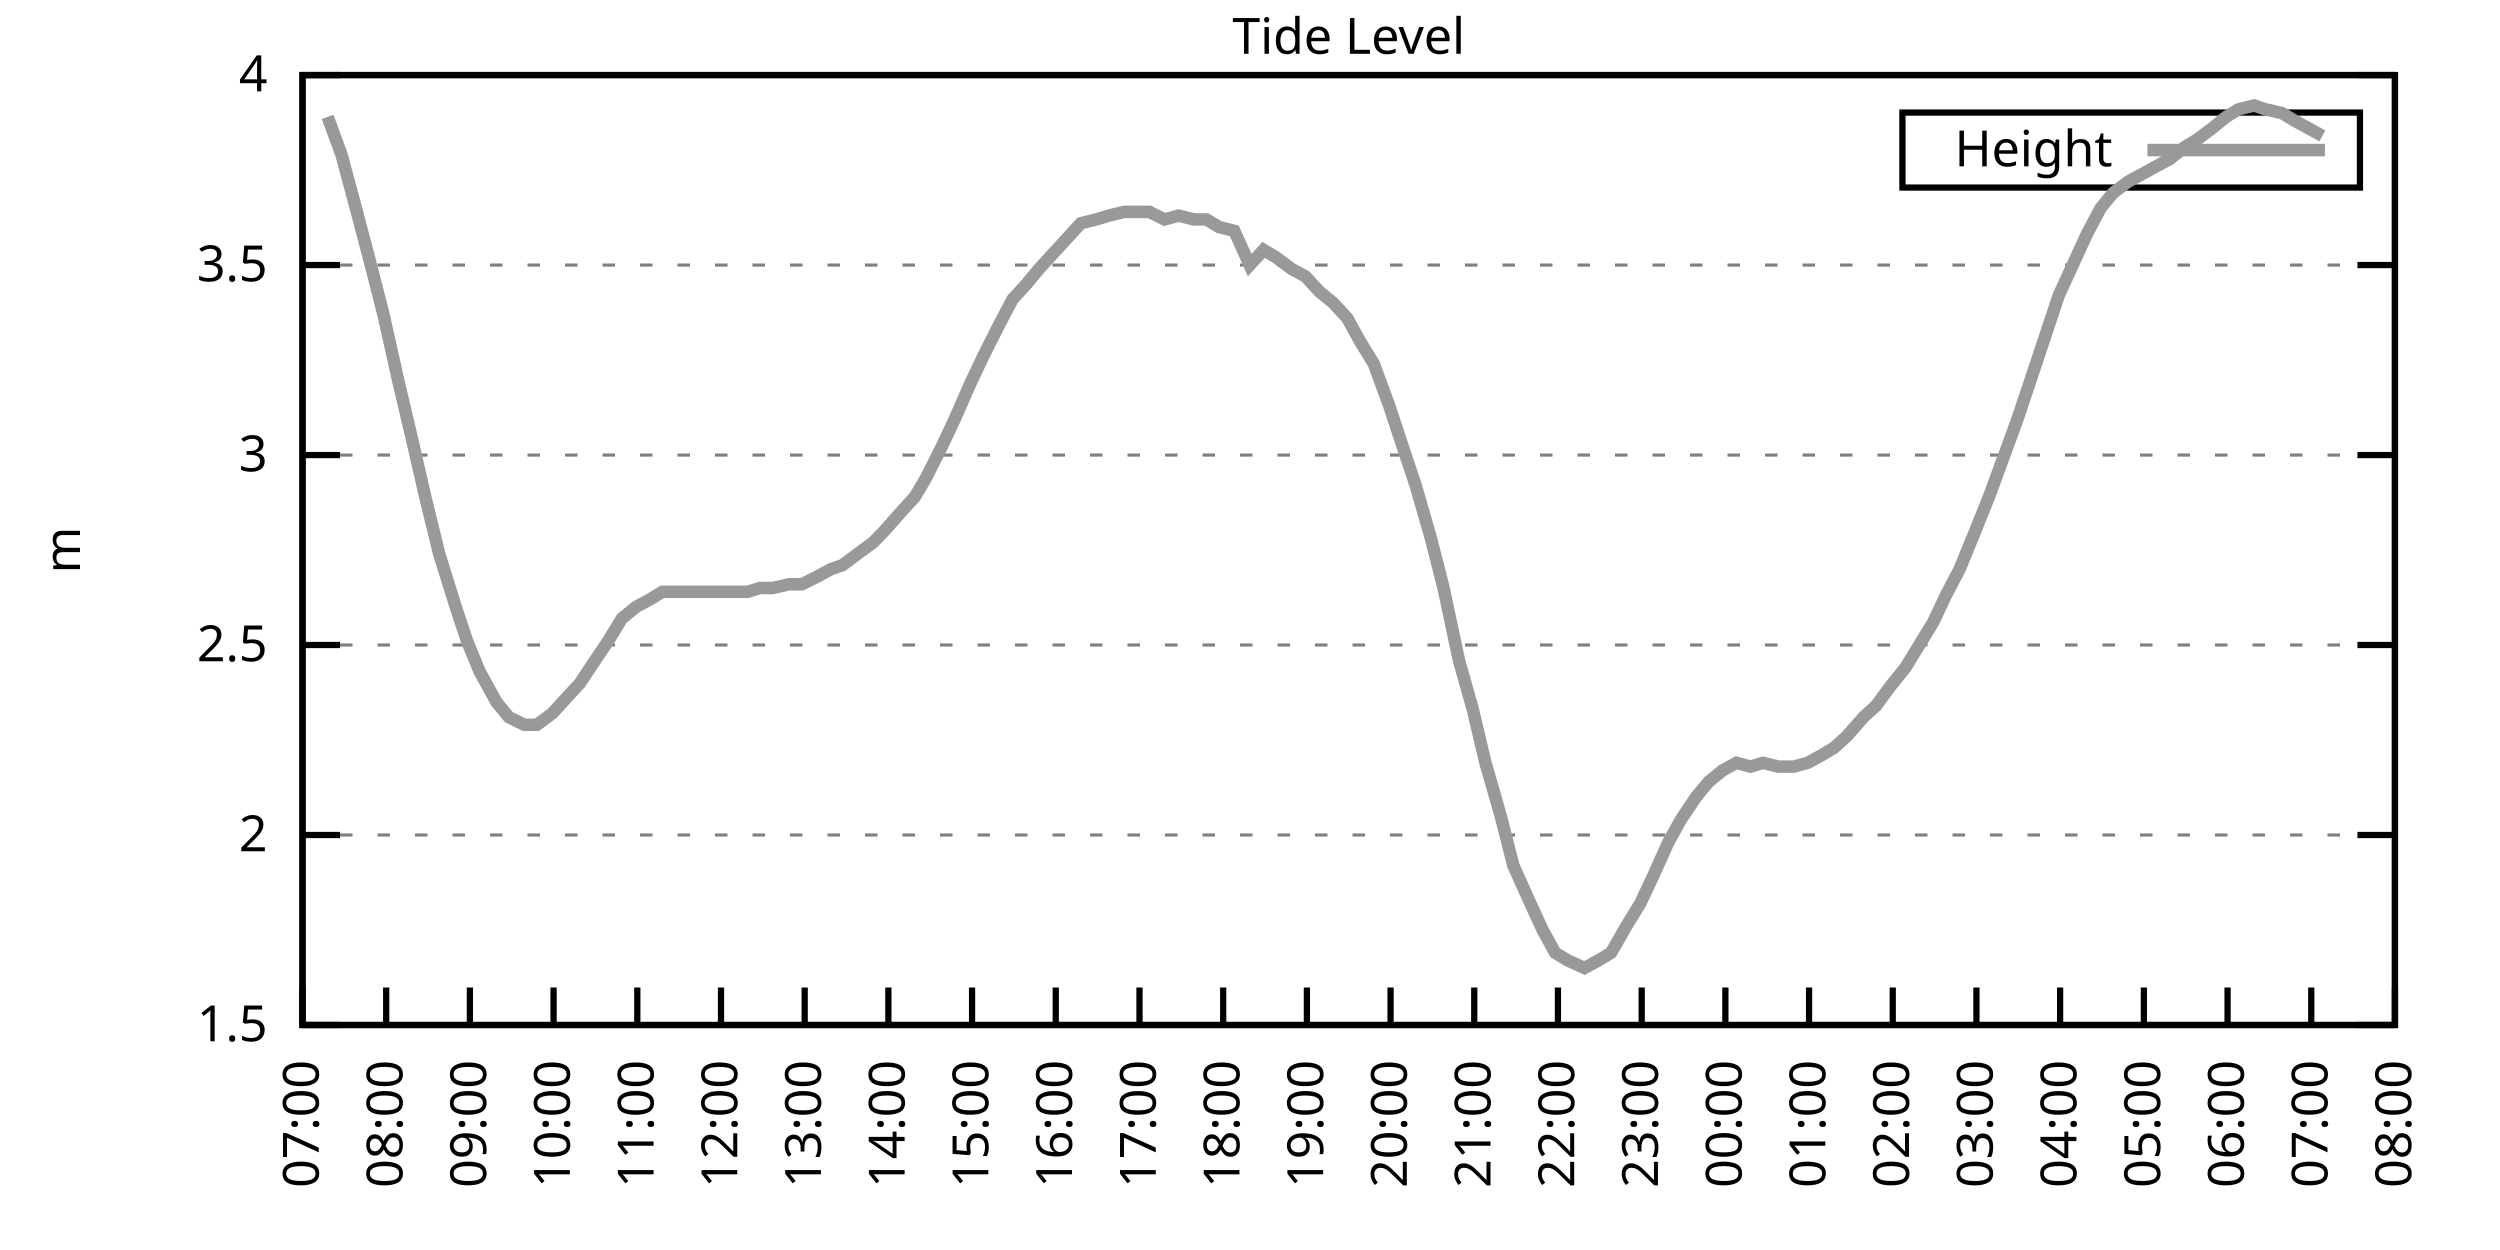
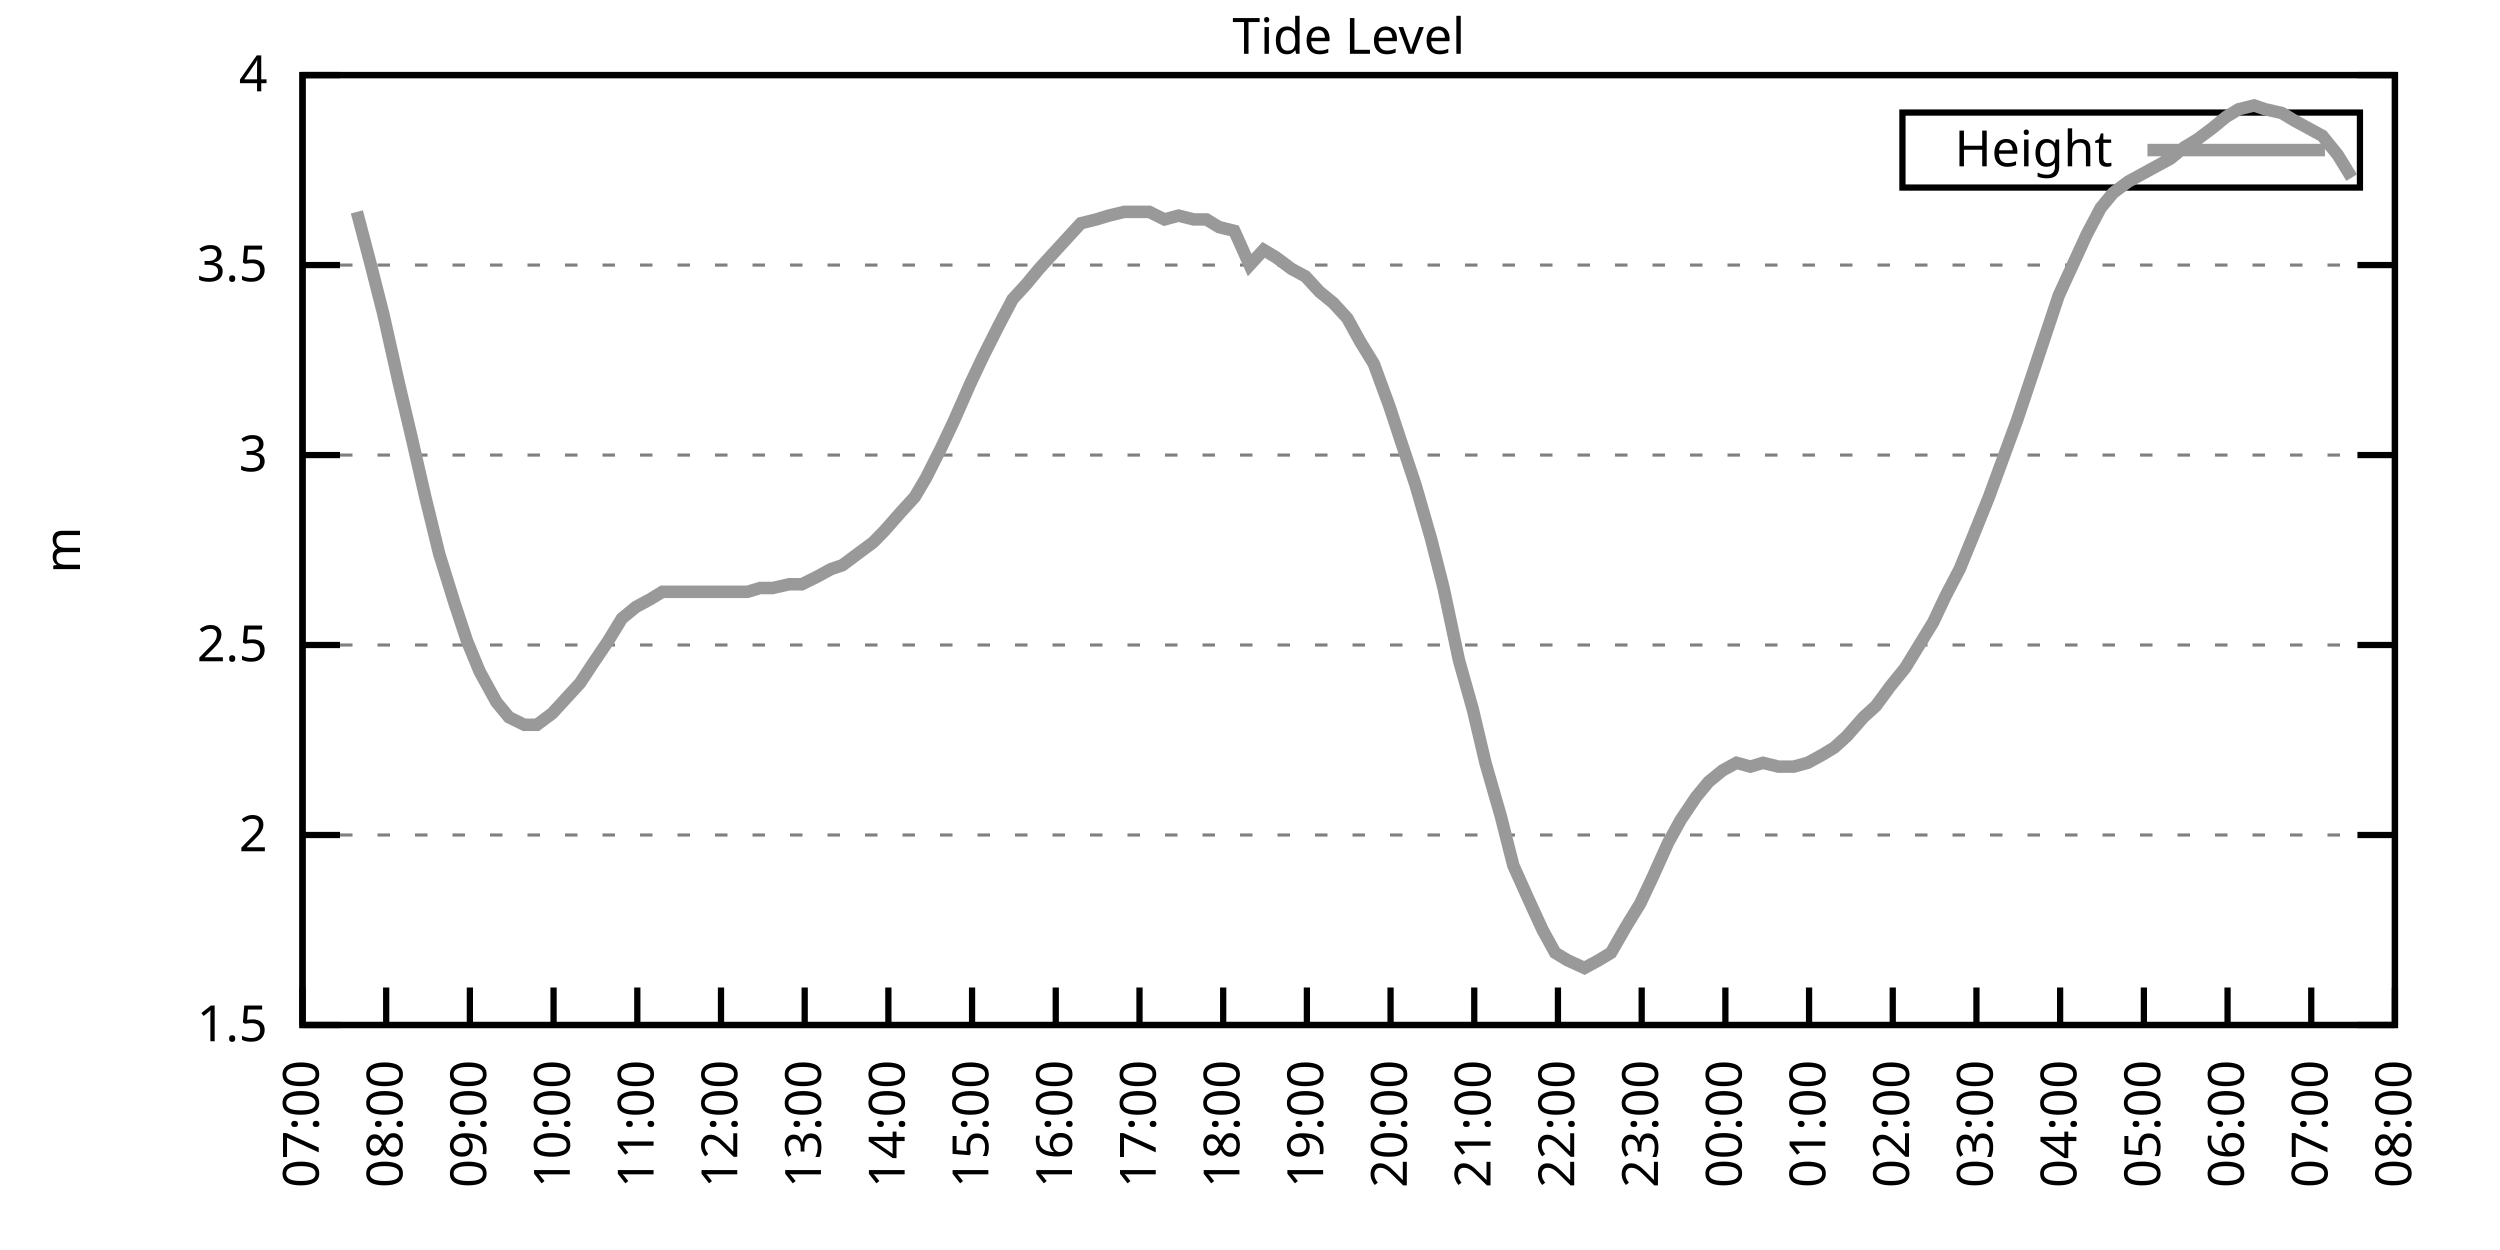
<svg xmlns="http://www.w3.org/2000/svg" xmlns:xlink="http://www.w3.org/1999/xlink" width="400" height="200" viewBox="0 0 400 200">
  <g id="gnuplot_canvas">
    <rect x="0" y="0" width="400" height="200" fill="none" />
    <defs>
      <circle id="gpDot" r="0.5" stroke-width="0.5" stroke="currentColor" />
      <path id="gpPt0" stroke-width="0.333" stroke="currentColor" d="M-1,0 h2 M0,-1 v2" />
      <path id="gpPt1" stroke-width="0.333" stroke="currentColor" d="M-1,-1 L1,1 M1,-1 L-1,1" />
      <path id="gpPt2" stroke-width="0.333" stroke="currentColor" d="M-1,0 L1,0 M0,-1 L0,1 M-1,-1 L1,1 M-1,1 L1,-1" />
      <rect id="gpPt3" stroke-width="0.333" stroke="currentColor" x="-1" y="-1" width="2" height="2" />
      <rect id="gpPt4" stroke-width="0.333" stroke="currentColor" fill="currentColor" x="-1" y="-1" width="2" height="2" />
      <circle id="gpPt5" stroke-width="0.333" stroke="currentColor" cx="0" cy="0" r="1" />
      <use xlink:href="#gpPt5" id="gpPt6" fill="currentColor" stroke="none" />
      <path id="gpPt7" stroke-width="0.333" stroke="currentColor" d="M0,-1.33 L-1.33,0.67 L1.33,0.67 z" />
      <use xlink:href="#gpPt7" id="gpPt8" fill="currentColor" stroke="none" />
      <use xlink:href="#gpPt7" id="gpPt9" stroke="currentColor" transform="rotate(180)" />
      <use xlink:href="#gpPt9" id="gpPt10" fill="currentColor" stroke="none" />
      <use xlink:href="#gpPt3" id="gpPt11" stroke="currentColor" transform="rotate(45)" />
      <use xlink:href="#gpPt11" id="gpPt12" fill="currentColor" stroke="none" />
      <path id="gpPt13" stroke-width="0.333" stroke="currentColor" d="M0,1.330 L1.265,0.411 L0.782,-1.067 L-0.782,-1.076 L-1.265,0.411 z" />
      <use xlink:href="#gpPt13" id="gpPt14" fill="currentColor" stroke="none" />
      <filter id="textbox" filterUnits="objectBoundingBox" x="0" y="0" height="1" width="1">
        <feFlood flood-color="white" flood-opacity="1" result="bgnd" />
        <feComposite in="SourceGraphic" in2="bgnd" operator="atop" />
      </filter>
      <filter id="greybox" filterUnits="objectBoundingBox" x="0" y="0" height="1" width="1">
        <feFlood flood-color="lightgrey" flood-opacity="1" result="grey" />
        <feComposite in="SourceGraphic" in2="grey" operator="atop" />
      </filter>
    </defs>
    <g fill="none" color="white" stroke="currentColor" stroke-width="1.00" stroke-linecap="butt" stroke-linejoin="miter">
</g>
    <g fill="none" color="black" stroke="currentColor" stroke-width="1.00" stroke-linecap="butt" stroke-linejoin="miter">
      <g stroke="none" shape-rendering="crispEdges">
        <polygon fill="rgb(255, 255, 255)" points="48.40,164.00 383.18,164.00 383.18,12.02 48.40,12.02 " />
      </g>
    </g>
    <g fill="none" color="black" stroke="currentColor" stroke-width="1.00" stroke-linecap="butt" stroke-linejoin="miter">
</g>
    <g fill="none" color="black" stroke="black" stroke-width="0.50" stroke-linecap="butt" stroke-linejoin="miter">
</g>
    <g fill="none" color="gray" stroke="currentColor" stroke-width="0.50" stroke-linecap="butt" stroke-linejoin="miter">
      <path stroke="gray" stroke-dasharray="2,4" class="gridline" d="M48.40,164.00 L383.19,164.00  " />
    </g>
    <g fill="none" color="gray" stroke="gray" stroke-width="1.00" stroke-linecap="butt" stroke-linejoin="miter">
</g>
    <g fill="none" color="black" stroke="currentColor" stroke-width="1.00" stroke-linecap="butt" stroke-linejoin="miter">
      <path stroke="black" d="M48.40,164.00 L54.40,164.00 M383.19,164.00 L377.19,164.00  " />
      <g transform="translate(42.80,166.60)" stroke="none" fill="black" font-family="Sans" font-size="8.00" text-anchor="end">
        <text>
          <tspan font-family="Sans"> 1.5</tspan>
        </text>
      </g>
    </g>
    <g fill="none" color="black" stroke="currentColor" stroke-width="1.00" stroke-linecap="butt" stroke-linejoin="miter">
</g>
    <g fill="none" color="black" stroke="black" stroke-width="0.50" stroke-linecap="butt" stroke-linejoin="miter">
</g>
    <g fill="none" color="gray" stroke="currentColor" stroke-width="0.50" stroke-linecap="butt" stroke-linejoin="miter">
      <path stroke="gray" stroke-dasharray="2,4" class="gridline" d="M48.40,133.60 L383.19,133.60  " />
    </g>
    <g fill="none" color="gray" stroke="gray" stroke-width="1.00" stroke-linecap="butt" stroke-linejoin="miter">
</g>
    <g fill="none" color="black" stroke="currentColor" stroke-width="1.00" stroke-linecap="butt" stroke-linejoin="miter">
      <path stroke="black" d="M48.40,133.60 L54.40,133.60 M383.19,133.60 L377.19,133.60  " />
      <g transform="translate(42.80,136.20)" stroke="none" fill="black" font-family="Sans" font-size="8.00" text-anchor="end">
        <text>
          <tspan font-family="Sans"> 2</tspan>
        </text>
      </g>
    </g>
    <g fill="none" color="black" stroke="currentColor" stroke-width="1.00" stroke-linecap="butt" stroke-linejoin="miter">
</g>
    <g fill="none" color="black" stroke="black" stroke-width="0.50" stroke-linecap="butt" stroke-linejoin="miter">
</g>
    <g fill="none" color="gray" stroke="currentColor" stroke-width="0.50" stroke-linecap="butt" stroke-linejoin="miter">
      <path stroke="gray" stroke-dasharray="2,4" class="gridline" d="M48.40,103.20 L383.19,103.20  " />
    </g>
    <g fill="none" color="gray" stroke="gray" stroke-width="1.00" stroke-linecap="butt" stroke-linejoin="miter">
</g>
    <g fill="none" color="black" stroke="currentColor" stroke-width="1.00" stroke-linecap="butt" stroke-linejoin="miter">
      <path stroke="black" d="M48.40,103.20 L54.40,103.20 M383.19,103.20 L377.19,103.20  " />
      <g transform="translate(42.80,105.80)" stroke="none" fill="black" font-family="Sans" font-size="8.00" text-anchor="end">
        <text>
          <tspan font-family="Sans"> 2.5</tspan>
        </text>
      </g>
    </g>
    <g fill="none" color="black" stroke="currentColor" stroke-width="1.00" stroke-linecap="butt" stroke-linejoin="miter">
</g>
    <g fill="none" color="black" stroke="black" stroke-width="0.50" stroke-linecap="butt" stroke-linejoin="miter">
</g>
    <g fill="none" color="gray" stroke="currentColor" stroke-width="0.50" stroke-linecap="butt" stroke-linejoin="miter">
      <path stroke="gray" stroke-dasharray="2,4" class="gridline" d="M48.40,72.81 L383.19,72.81  " />
    </g>
    <g fill="none" color="gray" stroke="gray" stroke-width="1.00" stroke-linecap="butt" stroke-linejoin="miter">
</g>
    <g fill="none" color="black" stroke="currentColor" stroke-width="1.00" stroke-linecap="butt" stroke-linejoin="miter">
      <path stroke="black" d="M48.40,72.81 L54.40,72.81 M383.19,72.81 L377.19,72.81  " />
      <g transform="translate(42.80,75.41)" stroke="none" fill="black" font-family="Sans" font-size="8.00" text-anchor="end">
        <text>
          <tspan font-family="Sans"> 3</tspan>
        </text>
      </g>
    </g>
    <g fill="none" color="black" stroke="currentColor" stroke-width="1.00" stroke-linecap="butt" stroke-linejoin="miter">
</g>
    <g fill="none" color="black" stroke="black" stroke-width="0.50" stroke-linecap="butt" stroke-linejoin="miter">
</g>
    <g fill="none" color="gray" stroke="currentColor" stroke-width="0.50" stroke-linecap="butt" stroke-linejoin="miter">
      <path stroke="gray" stroke-dasharray="2,4" class="gridline" d="M48.40,42.41 L383.19,42.41  " />
    </g>
    <g fill="none" color="gray" stroke="gray" stroke-width="1.00" stroke-linecap="butt" stroke-linejoin="miter">
</g>
    <g fill="none" color="black" stroke="currentColor" stroke-width="1.00" stroke-linecap="butt" stroke-linejoin="miter">
      <path stroke="black" d="M48.40,42.41 L54.40,42.41 M383.19,42.41 L377.19,42.41  " />
      <g transform="translate(42.80,45.01)" stroke="none" fill="black" font-family="Sans" font-size="8.00" text-anchor="end">
        <text>
          <tspan font-family="Sans"> 3.5</tspan>
        </text>
      </g>
    </g>
    <g fill="none" color="black" stroke="currentColor" stroke-width="1.00" stroke-linecap="butt" stroke-linejoin="miter">
</g>
    <g fill="none" color="black" stroke="black" stroke-width="0.50" stroke-linecap="butt" stroke-linejoin="miter">
</g>
    <g fill="none" color="gray" stroke="currentColor" stroke-width="0.50" stroke-linecap="butt" stroke-linejoin="miter">
      <path stroke="gray" stroke-dasharray="2,4" class="gridline" d="M48.40,12.01 L383.19,12.01  " />
    </g>
    <g fill="none" color="gray" stroke="gray" stroke-width="1.00" stroke-linecap="butt" stroke-linejoin="miter">
</g>
    <g fill="none" color="black" stroke="currentColor" stroke-width="1.00" stroke-linecap="butt" stroke-linejoin="miter">
      <path stroke="black" d="M48.40,12.01 L54.40,12.01 M383.19,12.01 L377.19,12.01  " />
      <g transform="translate(42.80,14.61)" stroke="none" fill="black" font-family="Sans" font-size="8.00" text-anchor="end">
        <text>
          <tspan font-family="Sans"> 4</tspan>
        </text>
      </g>
    </g>
    <g fill="none" color="black" stroke="currentColor" stroke-width="1.00" stroke-linecap="butt" stroke-linejoin="miter">
      <path stroke="black" d="M48.40,164.00 L48.40,158.00  " />
      <g transform="translate(51.00,169.60) rotate(270.00)" stroke="none" fill="black" font-family="Sans" font-size="8.00" text-anchor="end">
        <text>
          <tspan font-family="Sans">07:00</tspan>
        </text>
      </g>
    </g>
    <g fill="none" color="black" stroke="currentColor" stroke-width="1.00" stroke-linecap="butt" stroke-linejoin="miter">
      <path stroke="black" d="M61.79,164.00 L61.79,158.00  " />
      <g transform="translate(64.39,169.60) rotate(270.00)" stroke="none" fill="black" font-family="Sans" font-size="8.00" text-anchor="end">
        <text>
          <tspan font-family="Sans">08:00</tspan>
        </text>
      </g>
    </g>
    <g fill="none" color="black" stroke="currentColor" stroke-width="1.00" stroke-linecap="butt" stroke-linejoin="miter">
      <path stroke="black" d="M75.18,164.00 L75.18,158.00  " />
      <g transform="translate(77.78,169.60) rotate(270.00)" stroke="none" fill="black" font-family="Sans" font-size="8.00" text-anchor="end">
        <text>
          <tspan font-family="Sans">09:00</tspan>
        </text>
      </g>
    </g>
    <g fill="none" color="black" stroke="currentColor" stroke-width="1.00" stroke-linecap="butt" stroke-linejoin="miter">
      <path stroke="black" d="M88.57,164.00 L88.57,158.00  " />
      <g transform="translate(91.17,169.60) rotate(270.00)" stroke="none" fill="black" font-family="Sans" font-size="8.00" text-anchor="end">
        <text>
          <tspan font-family="Sans">10:00</tspan>
        </text>
      </g>
    </g>
    <g fill="none" color="black" stroke="currentColor" stroke-width="1.00" stroke-linecap="butt" stroke-linejoin="miter">
      <path stroke="black" d="M101.97,164.00 L101.97,158.00  " />
      <g transform="translate(104.57,169.60) rotate(270.00)" stroke="none" fill="black" font-family="Sans" font-size="8.00" text-anchor="end">
        <text>
          <tspan font-family="Sans">11:00</tspan>
        </text>
      </g>
    </g>
    <g fill="none" color="black" stroke="currentColor" stroke-width="1.00" stroke-linecap="butt" stroke-linejoin="miter">
      <path stroke="black" d="M115.36,164.00 L115.36,158.00  " />
      <g transform="translate(117.96,169.60) rotate(270.00)" stroke="none" fill="black" font-family="Sans" font-size="8.00" text-anchor="end">
        <text>
          <tspan font-family="Sans">12:00</tspan>
        </text>
      </g>
    </g>
    <g fill="none" color="black" stroke="currentColor" stroke-width="1.00" stroke-linecap="butt" stroke-linejoin="miter">
      <path stroke="black" d="M128.75,164.00 L128.75,158.00  " />
      <g transform="translate(131.35,169.60) rotate(270.00)" stroke="none" fill="black" font-family="Sans" font-size="8.00" text-anchor="end">
        <text>
          <tspan font-family="Sans">13:00</tspan>
        </text>
      </g>
    </g>
    <g fill="none" color="black" stroke="currentColor" stroke-width="1.00" stroke-linecap="butt" stroke-linejoin="miter">
      <path stroke="black" d="M142.14,164.00 L142.14,158.00  " />
      <g transform="translate(144.74,169.60) rotate(270.00)" stroke="none" fill="black" font-family="Sans" font-size="8.00" text-anchor="end">
        <text>
          <tspan font-family="Sans">14:00</tspan>
        </text>
      </g>
    </g>
    <g fill="none" color="black" stroke="currentColor" stroke-width="1.00" stroke-linecap="butt" stroke-linejoin="miter">
      <path stroke="black" d="M155.53,164.00 L155.53,158.00  " />
      <g transform="translate(158.13,169.60) rotate(270.00)" stroke="none" fill="black" font-family="Sans" font-size="8.00" text-anchor="end">
        <text>
          <tspan font-family="Sans">15:00</tspan>
        </text>
      </g>
    </g>
    <g fill="none" color="black" stroke="currentColor" stroke-width="1.00" stroke-linecap="butt" stroke-linejoin="miter">
      <path stroke="black" d="M168.92,164.00 L168.92,158.00  " />
      <g transform="translate(171.52,169.60) rotate(270.00)" stroke="none" fill="black" font-family="Sans" font-size="8.00" text-anchor="end">
        <text>
          <tspan font-family="Sans">16:00</tspan>
        </text>
      </g>
    </g>
    <g fill="none" color="black" stroke="currentColor" stroke-width="1.00" stroke-linecap="butt" stroke-linejoin="miter">
      <path stroke="black" d="M182.32,164.00 L182.32,158.00  " />
      <g transform="translate(184.92,169.60) rotate(270.00)" stroke="none" fill="black" font-family="Sans" font-size="8.00" text-anchor="end">
        <text>
          <tspan font-family="Sans">17:00</tspan>
        </text>
      </g>
    </g>
    <g fill="none" color="black" stroke="currentColor" stroke-width="1.00" stroke-linecap="butt" stroke-linejoin="miter">
      <path stroke="black" d="M195.71,164.00 L195.71,158.00  " />
      <g transform="translate(198.31,169.60) rotate(270.00)" stroke="none" fill="black" font-family="Sans" font-size="8.00" text-anchor="end">
        <text>
          <tspan font-family="Sans">18:00</tspan>
        </text>
      </g>
    </g>
    <g fill="none" color="black" stroke="currentColor" stroke-width="1.00" stroke-linecap="butt" stroke-linejoin="miter">
      <path stroke="black" d="M209.10,164.00 L209.10,158.00  " />
      <g transform="translate(211.70,169.60) rotate(270.00)" stroke="none" fill="black" font-family="Sans" font-size="8.00" text-anchor="end">
        <text>
          <tspan font-family="Sans">19:00</tspan>
        </text>
      </g>
    </g>
    <g fill="none" color="black" stroke="currentColor" stroke-width="1.00" stroke-linecap="butt" stroke-linejoin="miter">
      <path stroke="black" d="M222.49,164.00 L222.49,158.00  " />
      <g transform="translate(225.09,169.60) rotate(270.00)" stroke="none" fill="black" font-family="Sans" font-size="8.00" text-anchor="end">
        <text>
          <tspan font-family="Sans">20:00</tspan>
        </text>
      </g>
    </g>
    <g fill="none" color="black" stroke="currentColor" stroke-width="1.00" stroke-linecap="butt" stroke-linejoin="miter">
      <path stroke="black" d="M235.88,164.00 L235.88,158.00  " />
      <g transform="translate(238.48,169.60) rotate(270.00)" stroke="none" fill="black" font-family="Sans" font-size="8.00" text-anchor="end">
        <text>
          <tspan font-family="Sans">21:00</tspan>
        </text>
      </g>
    </g>
    <g fill="none" color="black" stroke="currentColor" stroke-width="1.00" stroke-linecap="butt" stroke-linejoin="miter">
      <path stroke="black" d="M249.27,164.00 L249.27,158.00  " />
      <g transform="translate(251.87,169.60) rotate(270.00)" stroke="none" fill="black" font-family="Sans" font-size="8.00" text-anchor="end">
        <text>
          <tspan font-family="Sans">22:00</tspan>
        </text>
      </g>
    </g>
    <g fill="none" color="black" stroke="currentColor" stroke-width="1.00" stroke-linecap="butt" stroke-linejoin="miter">
      <path stroke="black" d="M262.67,164.00 L262.67,158.00  " />
      <g transform="translate(265.27,169.60) rotate(270.00)" stroke="none" fill="black" font-family="Sans" font-size="8.00" text-anchor="end">
        <text>
          <tspan font-family="Sans">23:00</tspan>
        </text>
      </g>
    </g>
    <g fill="none" color="black" stroke="currentColor" stroke-width="1.00" stroke-linecap="butt" stroke-linejoin="miter">
      <path stroke="black" d="M276.06,164.00 L276.06,158.00  " />
      <g transform="translate(278.66,169.60) rotate(270.00)" stroke="none" fill="black" font-family="Sans" font-size="8.00" text-anchor="end">
        <text>
          <tspan font-family="Sans">00:00</tspan>
        </text>
      </g>
    </g>
    <g fill="none" color="black" stroke="currentColor" stroke-width="1.00" stroke-linecap="butt" stroke-linejoin="miter">
      <path stroke="black" d="M289.45,164.00 L289.45,158.00  " />
      <g transform="translate(292.05,169.60) rotate(270.00)" stroke="none" fill="black" font-family="Sans" font-size="8.00" text-anchor="end">
        <text>
          <tspan font-family="Sans">01:00</tspan>
        </text>
      </g>
    </g>
    <g fill="none" color="black" stroke="currentColor" stroke-width="1.00" stroke-linecap="butt" stroke-linejoin="miter">
      <path stroke="black" d="M302.84,164.00 L302.84,158.00  " />
      <g transform="translate(305.44,169.60) rotate(270.00)" stroke="none" fill="black" font-family="Sans" font-size="8.00" text-anchor="end">
        <text>
          <tspan font-family="Sans">02:00</tspan>
        </text>
      </g>
    </g>
    <g fill="none" color="black" stroke="currentColor" stroke-width="1.00" stroke-linecap="butt" stroke-linejoin="miter">
      <path stroke="black" d="M316.23,164.00 L316.23,158.00  " />
      <g transform="translate(318.83,169.60) rotate(270.00)" stroke="none" fill="black" font-family="Sans" font-size="8.00" text-anchor="end">
        <text>
          <tspan font-family="Sans">03:00</tspan>
        </text>
      </g>
    </g>
    <g fill="none" color="black" stroke="currentColor" stroke-width="1.00" stroke-linecap="butt" stroke-linejoin="miter">
      <path stroke="black" d="M329.62,164.00 L329.62,158.00  " />
      <g transform="translate(332.22,169.60) rotate(270.00)" stroke="none" fill="black" font-family="Sans" font-size="8.00" text-anchor="end">
        <text>
          <tspan font-family="Sans">04:00</tspan>
        </text>
      </g>
    </g>
    <g fill="none" color="black" stroke="currentColor" stroke-width="1.00" stroke-linecap="butt" stroke-linejoin="miter">
      <path stroke="black" d="M343.02,164.00 L343.02,158.00  " />
      <g transform="translate(345.62,169.60) rotate(270.00)" stroke="none" fill="black" font-family="Sans" font-size="8.00" text-anchor="end">
        <text>
          <tspan font-family="Sans">05:00</tspan>
        </text>
      </g>
    </g>
    <g fill="none" color="black" stroke="currentColor" stroke-width="1.00" stroke-linecap="butt" stroke-linejoin="miter">
      <path stroke="black" d="M356.41,164.00 L356.41,158.00  " />
      <g transform="translate(359.01,169.60) rotate(270.00)" stroke="none" fill="black" font-family="Sans" font-size="8.00" text-anchor="end">
        <text>
          <tspan font-family="Sans">06:00</tspan>
        </text>
      </g>
    </g>
    <g fill="none" color="black" stroke="currentColor" stroke-width="1.00" stroke-linecap="butt" stroke-linejoin="miter">
      <path stroke="black" d="M369.80,164.00 L369.80,158.00  " />
      <g transform="translate(372.40,169.60) rotate(270.00)" stroke="none" fill="black" font-family="Sans" font-size="8.00" text-anchor="end">
        <text>
          <tspan font-family="Sans">07:00</tspan>
        </text>
      </g>
    </g>
    <g fill="none" color="black" stroke="currentColor" stroke-width="1.00" stroke-linecap="butt" stroke-linejoin="miter">
      <path stroke="black" d="M383.19,164.00 L383.19,158.00  " />
      <g transform="translate(385.79,169.60) rotate(270.00)" stroke="none" fill="black" font-family="Sans" font-size="8.00" text-anchor="end">
        <text>
          <tspan font-family="Sans">08:00</tspan>
        </text>
      </g>
    </g>
    <g fill="none" color="black" stroke="currentColor" stroke-width="1.00" stroke-linecap="butt" stroke-linejoin="miter">
</g>
    <g fill="none" color="black" stroke="currentColor" stroke-width="1.00" stroke-linecap="butt" stroke-linejoin="miter">
      <path stroke="black" d="M48.40,12.01 L48.40,164.00 L383.19,164.00 L383.19,12.01 L48.40,12.01 Z  " />
    </g>
    <g fill="none" color="black" stroke="currentColor" stroke-width="1.00" stroke-linecap="butt" stroke-linejoin="miter">
</g>
    <g fill="none" color="black" stroke="currentColor" stroke-width="1.00" stroke-linecap="butt" stroke-linejoin="miter">
      <path stroke="black" d="M304.39,30.01 L304.39,18.01 L377.59,18.01 L377.59,30.01 L304.39,30.01 Z  " />
    </g>
    <g id="Tide_level_plot_1">
      <g fill="none" color="white" stroke="black" stroke-width="2.00" stroke-linecap="butt" stroke-linejoin="miter">
</g>
      <g fill="none" color="black" stroke="currentColor" stroke-width="2.00" stroke-linecap="butt" stroke-linejoin="miter">
        <g transform="translate(337.99,26.61)" stroke="none" fill="black" font-family="Sans" font-size="8.00" text-anchor="end">
          <text>
            <tspan font-family="Sans">Height</tspan>
          </text>
        </g>
      </g>
      <g fill="none" color="black" stroke="currentColor" stroke-width="2.00" stroke-linecap="butt" stroke-linejoin="miter">
-         <path stroke="rgb(153, 153, 153)" d="M343.59,24.01 L371.99,24.01 M52.42,18.70 L54.65,24.78 L57.10,33.90 L59.34,42.41 L61.35,50.31 L63.80,61.25   L65.81,69.77 L68.04,79.49 L70.27,88.61 L72.73,96.52 L74.74,102.60 L76.75,107.46 L79.42,112.32 L81.43,114.76   L83.89,115.97 L85.90,115.97 L88.35,114.15 L90.58,111.72 L92.82,109.28 L94.82,106.24 L97.28,102.60 L99.51,98.95   L101.74,97.12 L103.98,95.91 L105.98,94.69 L108.44,94.69 L110.67,94.69 L112.90,94.69 L115.13,94.69 L117.14,94.69   L119.60,94.69 L121.61,94.08 L123.62,94.08 L126.29,93.48 L128.30,93.48 L130.76,92.26 L132.99,91.04 L134.78,90.44   L137.23,88.61 L139.69,86.79 L141.47,84.97 L144.15,81.93 L146.38,79.49 L148.17,76.45 L150.62,71.59 L152.63,67.33   L155.31,61.25 L157.32,57.00 L159.77,52.14 L162.01,47.88 L164.24,45.45 L166.25,43.02 L168.48,40.58 L170.71,38.15   L172.94,35.72 L175.40,35.11 L177.41,34.50 L179.86,33.90 L182.09,33.90 L183.88,33.90 L186.33,35.11 L188.57,34.50   L191.02,35.11 L193.03,35.11 L195.04,36.33 L197.49,36.94 L199.95,42.41 L202.18,39.98 L204.19,41.19 L206.64,43.02   L208.88,44.23 L211.11,46.66 L213.34,48.49 L215.57,50.92 L217.58,54.57 L219.81,58.21 L222.27,64.90 L224.28,70.98   L226.51,77.67 L228.96,86.18 L230.97,94.08 L233.43,105.64 L235.66,113.54 L237.67,122.05 L240.12,130.56 L242.13,138.47   L244.59,143.94 L246.82,148.80 L248.83,152.45 L250.84,153.66 L253.51,154.88 L255.75,153.66 L257.76,152.45 L260.21,148.19   L262.44,144.55 L264.45,140.29 L266.91,134.82 L268.92,131.17 L271.37,127.52 L273.38,125.09 L275.61,123.27 L277.84,122.05   L280.07,122.66 L282.08,122.05 L284.54,122.66 L286.99,122.66 L289.23,122.05 L291.46,120.83 L293.47,119.62 L295.48,117.80   L298.15,114.76 L300.16,112.93 L302.39,109.89 L304.85,106.85 L307.08,103.20 L309.31,99.56 L311.32,95.30 L313.55,91.04   L315.79,85.57 L318.24,79.49 L320.47,73.41 L322.70,67.33 L324.94,60.65 L327.17,53.96 L329.40,47.27 L331.63,42.41   L333.86,37.54 L336.10,33.29 L338.10,30.86 L340.56,29.03 L342.79,27.82 L345.02,26.60 L347.26,25.39 L349.49,23.56   L351.50,22.35 L353.95,20.52 L356.18,18.70 L358.19,17.48 L360.65,16.87 L362.43,17.48 L365.11,18.09 L367.12,19.31   L369.35,20.52 L371.58,21.74  " />
+         <path stroke="rgb(153, 153, 153)" d="M343.59,24.01 L371.99,24.01 M57.10,33.90 L59.34,42.41 L61.35,50.31 L63.80,61.25 L65.81,69.77 L68.04,79.49   L70.27,88.61 L72.73,96.52 L74.74,102.60 L76.75,107.46 L79.42,112.32 L81.43,114.76 L83.89,115.97 L85.90,115.97   L88.35,114.15 L90.58,111.72 L92.82,109.28 L94.82,106.24 L97.28,102.60 L99.51,98.95 L101.74,97.12 L103.98,95.91   L105.98,94.69 L108.44,94.69 L110.67,94.69 L112.90,94.69 L115.13,94.69 L117.14,94.69 L119.60,94.69 L121.61,94.08   L123.62,94.08 L126.29,93.48 L128.30,93.48 L130.76,92.26 L132.99,91.04 L134.78,90.44 L137.23,88.61 L139.69,86.79   L141.47,84.97 L144.15,81.93 L146.38,79.49 L148.17,76.45 L150.62,71.59 L152.63,67.33 L155.31,61.25 L157.32,57.00   L159.77,52.14 L162.01,47.88 L164.24,45.45 L166.25,43.02 L168.48,40.58 L170.71,38.15 L172.94,35.72 L175.40,35.11   L177.41,34.50 L179.86,33.90 L182.09,33.90 L183.88,33.90 L186.33,35.11 L188.57,34.50 L191.02,35.11 L193.03,35.11   L195.04,36.33 L197.49,36.94 L199.95,42.41 L202.18,39.98 L204.19,41.19 L206.64,43.02 L208.88,44.23 L211.11,46.66   L213.34,48.49 L215.57,50.92 L217.58,54.57 L219.81,58.21 L222.27,64.90 L224.28,70.98 L226.51,77.67 L228.96,86.18   L230.97,94.08 L233.43,105.64 L235.66,113.54 L237.67,122.05 L240.12,130.56 L242.13,138.47 L244.59,143.94 L246.82,148.80   L248.83,152.45 L250.84,153.66 L253.51,154.88 L255.75,153.66 L257.76,152.45 L260.21,148.19 L262.44,144.55 L264.45,140.29   L266.91,134.82 L268.92,131.17 L271.37,127.52 L273.38,125.09 L275.61,123.27 L277.84,122.05 L280.07,122.66 L282.08,122.05   L284.54,122.66 L286.99,122.66 L289.23,122.05 L291.46,120.83 L293.47,119.62 L295.48,117.80 L298.15,114.76 L300.16,112.93   L302.39,109.89 L304.85,106.85 L307.08,103.20 L309.31,99.56 L311.32,95.30 L313.55,91.04 L315.79,85.57 L318.24,79.49   L320.47,73.41 L322.70,67.33 L324.94,60.65 L327.17,53.96 L329.40,47.27 L331.63,42.41 L333.86,37.54 L336.10,33.29   L338.10,30.86 L340.56,29.03 L342.79,27.82 L345.02,26.60 L347.26,25.39 L349.49,23.56 L351.50,22.35 L353.95,20.52   L356.18,18.70 L358.19,17.48 L360.65,16.87 L362.43,17.48 L365.11,18.09 L367.12,19.31 L369.35,20.52 L371.58,21.74   L374.04,24.78 L376.27,28.42  " />
      </g>
    </g>
    <g fill="none" color="black" stroke="currentColor" stroke-width="2.00" stroke-linecap="butt" stroke-linejoin="miter">
</g>
    <g fill="none" color="black" stroke="black" stroke-width="1.00" stroke-linecap="butt" stroke-linejoin="miter">
</g>
    <g fill="none" color="black" stroke="currentColor" stroke-width="1.00" stroke-linecap="butt" stroke-linejoin="miter">
      <path stroke="black" d="M48.40,12.01 L48.40,164.00 L383.19,164.00 L383.19,12.01 L48.40,12.01 Z  " />
      <g transform="translate(12.80,88.01) rotate(270.00)" stroke="none" fill="black" font-family="Sans" font-size="8.00" text-anchor="middle">
        <text>
          <tspan font-family="Sans">m</tspan>
        </text>
      </g>
    </g>
    <g fill="none" color="black" stroke="currentColor" stroke-width="1.00" stroke-linecap="butt" stroke-linejoin="miter">
</g>
    <g fill="none" color="black" stroke="currentColor" stroke-width="1.00" stroke-linecap="butt" stroke-linejoin="miter">
      <g transform="translate(215.79,8.61)" stroke="none" fill="black" font-family="Sans" font-size="8.00" text-anchor="middle">
        <text>
          <tspan font-family="Sans">Tide Level</tspan>
        </text>
      </g>
    </g>
    <g fill="none" color="black" stroke="currentColor" stroke-width="1.00" stroke-linecap="butt" stroke-linejoin="miter">
</g>
  </g>
</svg>
